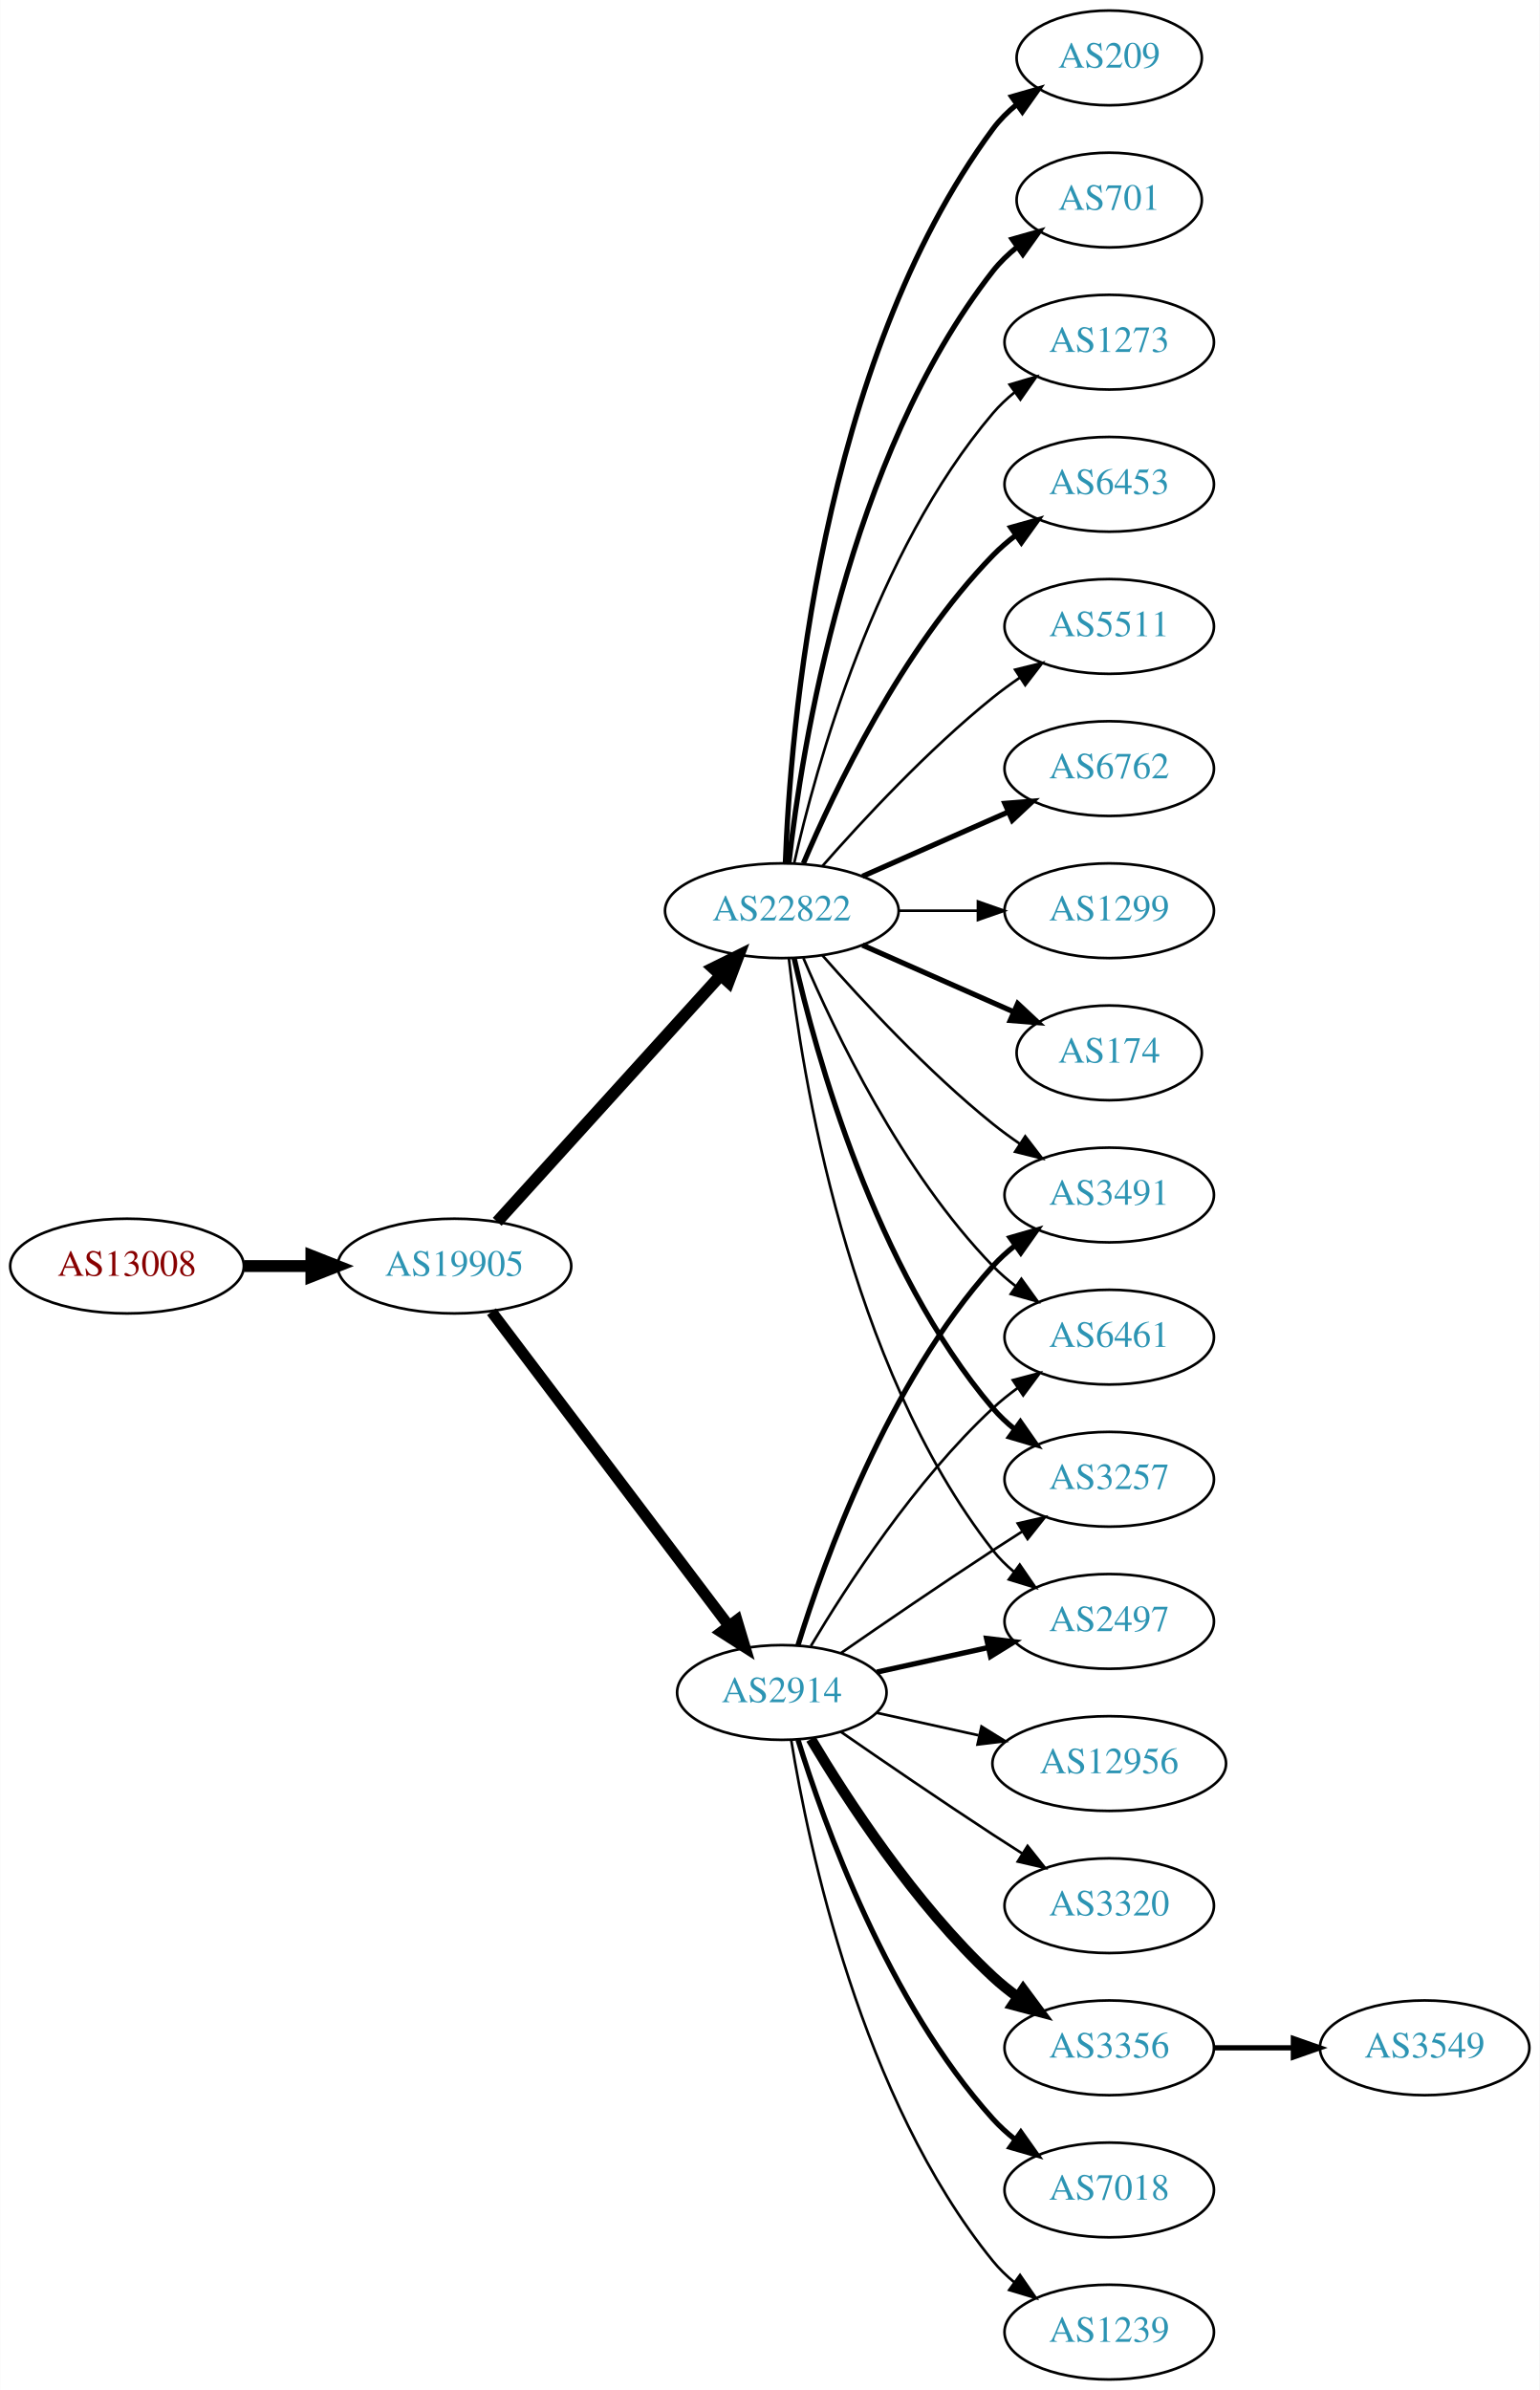
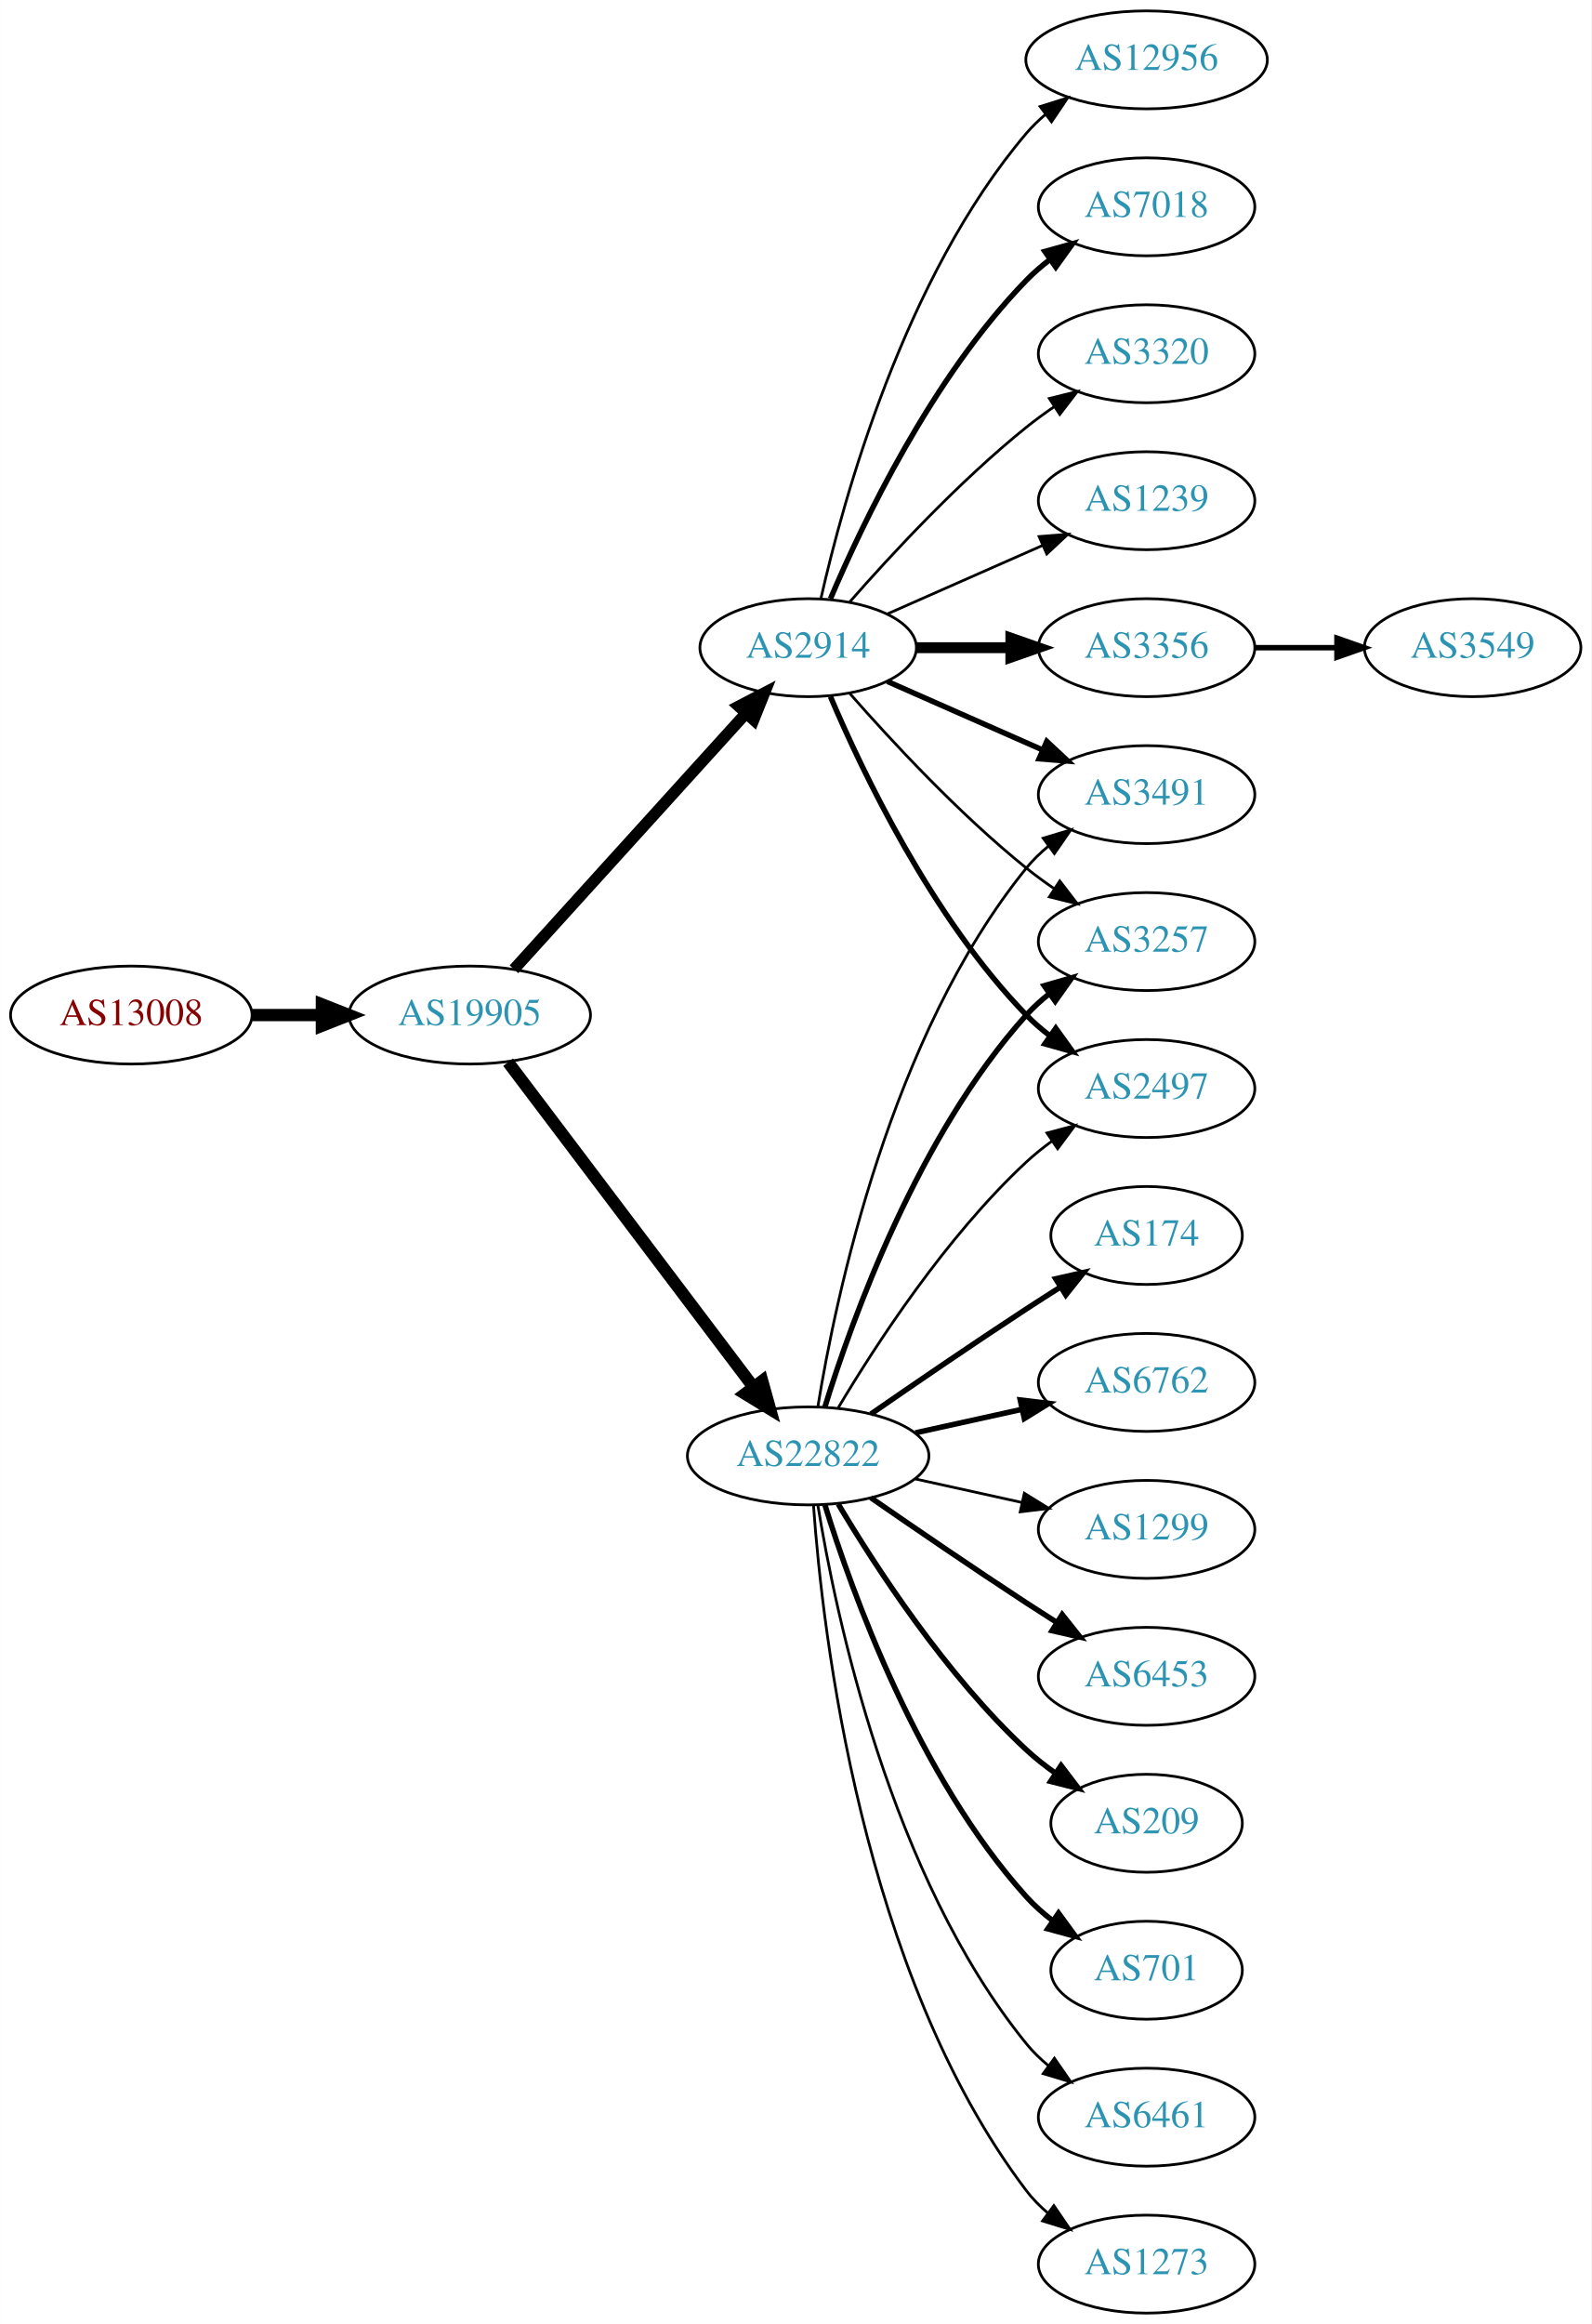
- <svg xmlns="http://www.w3.org/2000/svg" xmlns:xlink="http://www.w3.org/1999/xlink" width="585pt" height="908pt" viewBox="0.00 0.00 584.86 908.00">
-   <g id="graph0" class="graph" transform="scale(1 1) rotate(0) translate(4 904)">
-     <polygon fill="white" stroke="none" points="-4,4 -4,-904 580.862,-904 580.862,4 -4,4" />
+ <svg xmlns="http://www.w3.org/2000/svg" xmlns:xlink="http://www.w3.org/1999/xlink" width="585pt" height="854pt" viewBox="0.00 0.00 584.86 854.00">
+   <g id="graph0" class="graph" transform="scale(1 1) rotate(0) translate(4 850)">
+     <polygon fill="white" stroke="none" points="-4,4 -4,-850 580.862,-850 580.862,4 -4,4" />
    <g id="node1" class="node">
      <g id="a_node1">
        <a xlink:href="/asn/13008" xlink:title="AS13008 ~ Vienna, Austria [AT]">
-           <ellipse fill="#ffffff" stroke="black" cx="44.196" cy="-423" rx="44.393" ry="18" />
-           <text text-anchor="middle" x="44.196" y="-419.3" font-family="Times,serif" font-size="14.00" fill="#880000">AS13008</text>
+           <ellipse fill="#ffffff" stroke="black" cx="44.196" cy="-477" rx="44.393" ry="18" />
+           <text text-anchor="middle" x="44.196" y="-473.3" font-family="Times,serif" font-size="14.00" fill="#880000">AS13008</text>
        </a>
      </g>
    </g>
    <g id="node2" class="node">
      <g id="a_node2">
        <a xlink:href="/asn/19905" xlink:title="AS19905 ~ NeuStar, Inc. [US]">
-           <ellipse fill="#ffffff" stroke="black" cx="168.588" cy="-423" rx="44.393" ry="18" />
-           <text text-anchor="middle" x="168.588" y="-419.3" font-family="Times,serif" font-size="14.00" fill="#2c94b3">AS19905</text>
+           <ellipse fill="#ffffff" stroke="black" cx="168.588" cy="-477" rx="44.393" ry="18" />
+           <text text-anchor="middle" x="168.588" y="-473.3" font-family="Times,serif" font-size="14.00" fill="#2c94b3">AS19905</text>
        </a>
      </g>
    </g>
    <g id="edge1" class="edge">
-       <path fill="none" stroke="black" stroke-width="4.5" d="M88.692,-423C96.898,-423 105.569,-423 114.041,-423" />
-       <polygon fill="black" stroke="black" stroke-width="4.5" points="114.233,-426.938 124.233,-423 114.233,-419.063 114.233,-426.938" />
+       <path fill="none" stroke="black" stroke-width="4.5" d="M88.692,-477C96.898,-477 105.569,-477 114.041,-477" />
+       <polygon fill="black" stroke="black" stroke-width="4.5" points="114.233,-480.938 124.233,-477 114.233,-473.063 114.233,-480.938" />
    </g>
    <g id="node3" class="node">
      <g id="a_node3">
-         <a xlink:href="/asn/2914" xlink:title="AS2914 ~ NTT America, Inc. [US]">
-           <ellipse fill="#ffffff" stroke="black" cx="292.98" cy="-261" rx="39.794" ry="18" />
-           <text text-anchor="middle" x="292.98" y="-257.3" font-family="Times,serif" font-size="14.00" fill="#2c94b3">AS2914</text>
+         <a xlink:href="/asn/22822" xlink:title="AS22822 ~ Limelight Networks, Inc. [US]">
+           <ellipse fill="#ffffff" stroke="black" cx="292.98" cy="-315" rx="44.393" ry="18" />
+           <text text-anchor="middle" x="292.98" y="-311.3" font-family="Times,serif" font-size="14.00" fill="#2c94b3">AS22822</text>
        </a>
      </g>
    </g>
    <g id="edge2" class="edge">
-       <path fill="none" stroke="black" stroke-width="4.25" d="M182.686,-405.663C204.311,-377.04 247.582,-319.767 272.705,-286.514" />
-       <polygon fill="black" stroke="black" stroke-width="4.25" points="275.915,-288.433 278.976,-278.212 269.981,-283.949 275.915,-288.433" />
+       <path fill="none" stroke="black" stroke-width="4.5" d="M182.686,-459.663C204.311,-431.04 247.582,-373.767 272.705,-340.514" />
+       <polygon fill="black" stroke="black" stroke-width="4.5" points="276.09,-342.565 278.976,-332.212 269.807,-337.817 276.09,-342.565" />
    </g>
    <g id="node4" class="node">
      <g id="a_node4">
-         <a xlink:href="/asn/22822" xlink:title="AS22822 ~ Limelight Networks, Inc. [US]">
-           <ellipse fill="#ffffff" stroke="black" cx="292.98" cy="-558" rx="44.393" ry="18" />
-           <text text-anchor="middle" x="292.98" y="-554.3" font-family="Times,serif" font-size="14.00" fill="#2c94b3">AS22822</text>
+         <a xlink:href="/asn/2914" xlink:title="AS2914 ~ NTT America, Inc. [US]">
+           <ellipse fill="#ffffff" stroke="black" cx="292.98" cy="-612" rx="39.794" ry="18" />
+           <text text-anchor="middle" x="292.98" y="-608.3" font-family="Times,serif" font-size="14.00" fill="#2c94b3">AS2914</text>
        </a>
      </g>
    </g>
    <g id="edge3" class="edge">
-       <path fill="none" stroke="black" stroke-width="4.5" d="M184.842,-439.825C206.188,-463.37 245.11,-506.302 269.702,-533.426" />
-       <polygon fill="black" stroke="black" stroke-width="4.5" points="266.901,-536.199 276.535,-540.963 272.735,-530.91 266.901,-536.199" />
+       <path fill="none" stroke="black" stroke-width="4.235" d="M184.842,-493.825C206.305,-517.499 245.536,-560.771 270.104,-587.87" />
+       <polygon fill="black" stroke="black" stroke-width="4.235" points="267.457,-590.468 276.919,-595.387 272.948,-585.489 267.457,-590.468" />
    </g>
    <g id="node5" class="node">
      <g id="a_node5">
-         <a xlink:href="/asn/3320" xlink:title="AS3320 ~ DTAG [DE]">
-           <ellipse fill="#ffffff" stroke="black" cx="417.373" cy="-180" rx="39.794" ry="18" />
-           <text text-anchor="middle" x="417.373" y="-176.3" font-family="Times,serif" font-size="14.00" fill="#2c94b3">AS3320</text>
+         <a xlink:href="/asn/174" xlink:title="AS174 ~ Cogent Communications [US]">
+           <ellipse fill="#ffffff" stroke="black" cx="417.373" cy="-396" rx="35.194" ry="18" />
+           <text text-anchor="middle" x="417.373" y="-392.3" font-family="Times,serif" font-size="14.00" fill="#2c94b3">AS174</text>
        </a>
      </g>
    </g>
    <g id="edge4" class="edge">
-       <path fill="none" stroke="black" d="M315.337,-246.099C331.188,-235.123 353.391,-219.921 373.176,-207 376.758,-204.661 380.529,-202.241 384.289,-199.856" />
-       <polygon fill="black" stroke="black" points="386.352,-202.693 392.95,-194.404 382.623,-196.769 386.352,-202.693" />
+       <path fill="none" stroke="black" stroke-width="2" d="M316.011,-330.367C331.813,-341.305 353.67,-356.261 373.176,-369 377.221,-371.642 381.507,-374.385 385.746,-377.067" />
+       <polygon fill="black" stroke="black" stroke-width="2" points="383.96,-380.079 394.29,-382.432 387.683,-374.15 383.96,-380.079" />
    </g>
    <g id="node6" class="node">
      <g id="a_node6">
-         <a xlink:href="/asn/6461" xlink:title="AS6461 ~ Zayo Bandwidth [US]">
-           <ellipse fill="#ffffff" stroke="black" cx="417.373" cy="-396" rx="39.794" ry="18" />
-           <text text-anchor="middle" x="417.373" y="-392.3" font-family="Times,serif" font-size="14.00" fill="#2c94b3">AS6461</text>
+         <a xlink:href="/asn/6762" xlink:title="AS6762 ~ TELECOM ITALIA SPARKLE S.p.A. [IT]">
+           <ellipse fill="#ffffff" stroke="black" cx="417.373" cy="-342" rx="39.794" ry="18" />
+           <text text-anchor="middle" x="417.373" y="-338.3" font-family="Times,serif" font-size="14.00" fill="#2c94b3">AS6762</text>
        </a>
      </g>
    </g>
    <g id="edge5" class="edge">
-       <path fill="none" stroke="black" d="M304.026,-278.671C317.597,-301.472 343.529,-341.472 373.176,-369 376.083,-371.699 379.296,-374.28 382.62,-376.703" />
-       <polygon fill="black" stroke="black" points="380.755,-379.667 390.998,-382.375 384.679,-373.87 380.755,-379.667" />
+       <path fill="none" stroke="black" stroke-width="2" d="M332.37,-323.469C344.761,-326.202 358.608,-329.257 371.429,-332.085" />
+       <polygon fill="black" stroke="black" stroke-width="2" points="370.924,-335.558 381.443,-334.295 372.432,-328.722 370.924,-335.558" />
    </g>
    <g id="node7" class="node">
      <g id="a_node7">
-         <a xlink:href="/asn/3257" xlink:title="AS3257 ~ GTT [DE]">
-           <ellipse fill="#ffffff" stroke="black" cx="417.373" cy="-342" rx="39.794" ry="18" />
-           <text text-anchor="middle" x="417.373" y="-338.3" font-family="Times,serif" font-size="14.00" fill="#2c94b3">AS3257</text>
+         <a xlink:href="/asn/1299" xlink:title="AS1299 ~ Telia Carrier [EU]">
+           <ellipse fill="#ffffff" stroke="black" cx="417.373" cy="-288" rx="39.794" ry="18" />
+           <text text-anchor="middle" x="417.373" y="-284.3" font-family="Times,serif" font-size="14.00" fill="#2c94b3">AS1299</text>
        </a>
      </g>
    </g>
    <g id="edge6" class="edge">
-       <path fill="none" stroke="black" d="M315.337,-275.901C331.188,-286.877 353.391,-302.079 373.176,-315 376.758,-317.339 380.529,-319.759 384.289,-322.144" />
-       <polygon fill="black" stroke="black" points="382.623,-325.231 392.95,-327.596 386.352,-319.307 382.623,-325.231" />
+       <path fill="none" stroke="black" d="M332.37,-306.531C344.761,-303.798 358.608,-300.743 371.429,-297.915" />
+       <polygon fill="black" stroke="black" points="372.432,-301.278 381.443,-295.705 370.924,-294.442 372.432,-301.278" />
    </g>
    <g id="node8" class="node">
      <g id="a_node8">
-         <a xlink:href="/asn/3356" xlink:title="AS3356 ~ Level 3 Parent, LLC [US]">
-           <ellipse fill="#ffffff" stroke="black" cx="417.373" cy="-126" rx="39.794" ry="18" />
-           <text text-anchor="middle" x="417.373" y="-122.3" font-family="Times,serif" font-size="14.00" fill="#2c94b3">AS3356</text>
+         <a xlink:href="/asn/3491" xlink:title="AS3491 ~ PCCW Global, Inc. [US]">
+           <ellipse fill="#ffffff" stroke="black" cx="417.373" cy="-558" rx="39.794" ry="18" />
+           <text text-anchor="middle" x="417.373" y="-554.3" font-family="Times,serif" font-size="14.00" fill="#2c94b3">AS3491</text>
        </a>
      </g>
    </g>
    <g id="edge7" class="edge">
-       <path fill="none" stroke="black" stroke-width="4" d="M304.026,-243.329C317.597,-220.528 343.529,-180.528 373.176,-153 376.083,-150.301 379.296,-147.72 382.62,-145.297" />
-       <polygon fill="black" stroke="black" stroke-width="4" points="384.679,-148.13 390.998,-139.625 380.755,-142.333 384.679,-148.13" />
+       <path fill="none" stroke="black" d="M296.561,-333.178C303.016,-372.997 323.088,-469.286 373.176,-531 375.545,-533.918 378.318,-536.612 381.295,-539.075" />
+       <polygon fill="black" stroke="black" points="379.371,-542.003 389.517,-545.052 383.486,-536.341 379.371,-542.003" />
    </g>
    <g id="node9" class="node">
      <g id="a_node9">
-         <a xlink:href="/asn/7018" xlink:title="AS7018 ~ AT&amp;T Services, Inc. [US]">
-           <ellipse fill="#ffffff" stroke="black" cx="417.373" cy="-72" rx="39.794" ry="18" />
-           <text text-anchor="middle" x="417.373" y="-68.3" font-family="Times,serif" font-size="14.00" fill="#2c94b3">AS7018</text>
+         <a xlink:href="/asn/6453" xlink:title="AS6453 ~ TATA COMMUNICATIONS (AMERICA) INC [US]">
+           <ellipse fill="#ffffff" stroke="black" cx="417.373" cy="-234" rx="39.794" ry="18" />
+           <text text-anchor="middle" x="417.373" y="-230.3" font-family="Times,serif" font-size="14.00" fill="#2c94b3">AS6453</text>
        </a>
      </g>
    </g>
    <g id="edge8" class="edge">
-       <path fill="none" stroke="black" stroke-width="2" d="M299.118,-243.06C309.021,-211.021 333.359,-143.188 373.176,-99 375.693,-96.208 378.564,-93.599 381.603,-91.188" />
-       <polygon fill="black" stroke="black" stroke-width="2" points="383.786,-93.93 389.911,-85.285 379.732,-88.224 383.786,-93.93" />
+       <path fill="none" stroke="black" stroke-width="2" d="M316.011,-299.633C331.813,-288.695 353.67,-273.739 373.176,-261 376.758,-258.661 380.529,-256.241 384.289,-253.856" />
+       <polygon fill="black" stroke="black" stroke-width="2" points="386.352,-256.693 392.95,-248.404 382.623,-250.769 386.352,-256.693" />
    </g>
    <g id="node10" class="node">
      <g id="a_node10">
-         <a xlink:href="/asn/1239" xlink:title="AS1239 ~ Sprint [US]">
-           <ellipse fill="#ffffff" stroke="black" cx="417.373" cy="-18" rx="39.794" ry="18" />
-           <text text-anchor="middle" x="417.373" y="-14.3" font-family="Times,serif" font-size="14.00" fill="#2c94b3">AS1239</text>
+         <a xlink:href="/asn/209" xlink:title="AS209 ~ CenturyLink Communications, LLC [US]">
+           <ellipse fill="#ffffff" stroke="black" cx="417.373" cy="-180" rx="35.194" ry="18" />
+           <text text-anchor="middle" x="417.373" y="-176.3" font-family="Times,serif" font-size="14.00" fill="#2c94b3">AS209</text>
        </a>
      </g>
    </g>
    <g id="edge9" class="edge">
-       <path fill="none" stroke="black" d="M296.561,-242.822C303.016,-203.003 323.088,-106.714 373.176,-45 375.545,-42.082 378.318,-39.388 381.295,-36.925" />
-       <polygon fill="black" stroke="black" points="383.486,-39.659 389.517,-30.948 379.371,-33.997 383.486,-39.659" />
+       <path fill="none" stroke="black" stroke-width="2" d="M304.026,-297.329C317.597,-274.528 343.529,-234.528 373.176,-207 376.474,-203.939 380.166,-201.028 383.967,-198.328" />
+       <polygon fill="black" stroke="black" stroke-width="2" points="385.941,-201.219 392.348,-192.78 382.078,-195.381 385.941,-201.219" />
    </g>
    <g id="node11" class="node">
      <g id="a_node11">
-         <a xlink:href="/asn/2497" xlink:title="AS2497 ~ Internet Initiative Japan Inc. [JP]">
-           <ellipse fill="#ffffff" stroke="black" cx="417.373" cy="-288" rx="39.794" ry="18" />
-           <text text-anchor="middle" x="417.373" y="-284.3" font-family="Times,serif" font-size="14.00" fill="#2c94b3">AS2497</text>
+         <a xlink:href="/asn/3257" xlink:title="AS3257 ~ GTT [DE]">
+           <ellipse fill="#ffffff" stroke="black" cx="417.373" cy="-504" rx="39.794" ry="18" />
+           <text text-anchor="middle" x="417.373" y="-500.3" font-family="Times,serif" font-size="14.00" fill="#2c94b3">AS3257</text>
        </a>
      </g>
    </g>
    <g id="edge10" class="edge">
-       <path fill="none" stroke="black" stroke-width="2" d="M329.053,-268.737C342.24,-271.646 357.42,-274.995 371.386,-278.076" />
-       <polygon fill="black" stroke="black" stroke-width="2" points="370.776,-281.525 381.295,-280.262 372.284,-274.69 370.776,-281.525" />
+       <path fill="none" stroke="black" stroke-width="2" d="M299.118,-332.94C309.021,-364.979 333.359,-432.812 373.176,-477 375.693,-479.792 378.564,-482.401 381.603,-484.812" />
+       <polygon fill="black" stroke="black" stroke-width="2" points="379.732,-487.776 389.911,-490.715 383.786,-482.07 379.732,-487.776" />
    </g>
    <g id="node12" class="node">
      <g id="a_node12">
-         <a xlink:href="/asn/12956" xlink:title="AS12956 ~ TELXIUS [ES]">
-           <ellipse fill="#ffffff" stroke="black" cx="417.373" cy="-234" rx="44.393" ry="18" />
-           <text text-anchor="middle" x="417.373" y="-230.3" font-family="Times,serif" font-size="14.00" fill="#2c94b3">AS12956</text>
+         <a xlink:href="/asn/2497" xlink:title="AS2497 ~ Internet Initiative Japan Inc. [JP]">
+           <ellipse fill="#ffffff" stroke="black" cx="417.373" cy="-450" rx="39.794" ry="18" />
+           <text text-anchor="middle" x="417.373" y="-446.3" font-family="Times,serif" font-size="14.00" fill="#2c94b3">AS2497</text>
        </a>
      </g>
    </g>
    <g id="edge11" class="edge">
-       <path fill="none" stroke="black" d="M329.053,-253.263C341.092,-250.607 354.792,-247.585 367.713,-244.734" />
-       <polygon fill="black" stroke="black" points="368.851,-248.068 377.862,-242.495 367.343,-241.232 368.851,-248.068" />
+       <path fill="none" stroke="black" d="M304.026,-332.671C317.597,-355.472 343.529,-395.472 373.176,-423 376.083,-425.699 379.296,-428.28 382.62,-430.703" />
+       <polygon fill="black" stroke="black" points="380.755,-433.667 390.998,-436.375 384.679,-427.87 380.755,-433.667" />
    </g>
    <g id="node13" class="node">
      <g id="a_node13">
-         <a xlink:href="/asn/3491" xlink:title="AS3491 ~ PCCW Global, Inc. [US]">
-           <ellipse fill="#ffffff" stroke="black" cx="417.373" cy="-450" rx="39.794" ry="18" />
-           <text text-anchor="middle" x="417.373" y="-446.3" font-family="Times,serif" font-size="14.00" fill="#2c94b3">AS3491</text>
+         <a xlink:href="/asn/701" xlink:title="AS701 ~ UUNET [US]">
+           <ellipse fill="#ffffff" stroke="black" cx="417.373" cy="-126" rx="35.194" ry="18" />
+           <text text-anchor="middle" x="417.373" y="-122.3" font-family="Times,serif" font-size="14.00" fill="#2c94b3">AS701</text>
        </a>
      </g>
    </g>
    <g id="edge12" class="edge">
-       <path fill="none" stroke="black" stroke-width="2" d="M299.118,-278.94C309.021,-310.979 333.359,-378.812 373.176,-423 375.693,-425.792 378.564,-428.401 381.603,-430.812" />
-       <polygon fill="black" stroke="black" stroke-width="2" points="379.732,-433.776 389.911,-436.715 383.786,-428.07 379.732,-433.776" />
-     </g>
-     <g id="edge23" class="edge">
-       <path fill="none" stroke="black" d="M301.171,-540.025C312.938,-512.318 338.512,-458.652 373.176,-423 375.797,-420.305 378.737,-417.761 381.82,-415.392" />
-       <polygon fill="black" stroke="black" points="383.995,-418.141 390.189,-409.545 379.986,-412.403 383.995,-418.141" />
-     </g>
-     <g id="edge19" class="edge">
-       <path fill="none" stroke="black" stroke-width="2" d="M297.674,-539.925C305.814,-503.852 328.247,-421.86 373.176,-369 375.611,-366.136 378.427,-363.479 381.432,-361.039" />
-       <polygon fill="black" stroke="black" stroke-width="2" points="383.62,-363.776 389.692,-355.094 379.531,-358.095 383.62,-363.776" />
-     </g>
-     <g id="edge17" class="edge">
-       <path fill="none" stroke="black" d="M295.66,-539.871C300.49,-496.632 317.831,-385.784 373.176,-315 375.492,-312.039 378.229,-309.317 381.184,-306.836" />
-       <polygon fill="black" stroke="black" points="383.377,-309.568 389.375,-300.835 379.239,-303.922 383.377,-309.568" />
-     </g>
-     <g id="edge21" class="edge">
-       <path fill="none" stroke="black" d="M308.413,-541.017C323.544,-523.771 348.509,-496.852 373.176,-477 376.432,-474.38 379.957,-471.808 383.542,-469.354" />
-       <polygon fill="black" stroke="black" points="385.46,-472.281 391.914,-463.879 381.629,-466.423 385.46,-472.281" />
+       <path fill="none" stroke="black" stroke-width="2" d="M299.118,-297.06C309.021,-265.021 333.359,-197.188 373.176,-153 376.04,-149.822 379.364,-146.881 382.872,-144.2" />
+       <polygon fill="black" stroke="black" stroke-width="2" points="385.005,-146.982 391.261,-138.431 381.038,-141.214 385.005,-146.982" />
    </g>
    <g id="node14" class="node">
      <g id="a_node14">
-         <a xlink:href="/asn/6453" xlink:title="AS6453 ~ TATA COMMUNICATIONS (AMERICA) INC [US]">
-           <ellipse fill="#ffffff" stroke="black" cx="417.373" cy="-720" rx="39.794" ry="18" />
-           <text text-anchor="middle" x="417.373" y="-716.3" font-family="Times,serif" font-size="14.00" fill="#2c94b3">AS6453</text>
+         <a xlink:href="/asn/6461" xlink:title="AS6461 ~ Zayo Bandwidth [US]">
+           <ellipse fill="#ffffff" stroke="black" cx="417.373" cy="-72" rx="39.794" ry="18" />
+           <text text-anchor="middle" x="417.373" y="-68.3" font-family="Times,serif" font-size="14.00" fill="#2c94b3">AS6461</text>
        </a>
      </g>
    </g>
    <g id="edge13" class="edge">
-       <path fill="none" stroke="black" stroke-width="2" d="M301.171,-575.975C312.938,-603.682 338.512,-657.348 373.176,-693 375.797,-695.695 378.737,-698.239 381.82,-700.608" />
-       <polygon fill="black" stroke="black" stroke-width="2" points="379.986,-703.597 390.189,-706.455 383.995,-697.859 379.986,-703.597" />
+       <path fill="none" stroke="black" d="M296.561,-296.822C303.016,-257.003 323.088,-160.714 373.176,-99 375.545,-96.082 378.318,-93.388 381.295,-90.925" />
+       <polygon fill="black" stroke="black" points="383.486,-93.659 389.517,-84.948 379.371,-87.997 383.486,-93.659" />
    </g>
    <g id="node15" class="node">
      <g id="a_node15">
-         <a xlink:href="/asn/5511" xlink:title="AS5511 ~ Orange S.A. [FR]">
-           <ellipse fill="#ffffff" stroke="black" cx="417.373" cy="-666" rx="39.794" ry="18" />
-           <text text-anchor="middle" x="417.373" y="-662.3" font-family="Times,serif" font-size="14.00" fill="#2c94b3">AS5511</text>
+         <a xlink:href="/asn/1273" xlink:title="AS1273 ~ Vodafone Group PLC [EU]">
+           <ellipse fill="#ffffff" stroke="black" cx="417.373" cy="-18" rx="39.794" ry="18" />
+           <text text-anchor="middle" x="417.373" y="-14.3" font-family="Times,serif" font-size="14.00" fill="#2c94b3">AS1273</text>
        </a>
      </g>
    </g>
    <g id="edge14" class="edge">
-       <path fill="none" stroke="black" d="M308.413,-574.983C323.544,-592.229 348.509,-619.148 373.176,-639 376.432,-641.62 379.957,-644.192 383.542,-646.646" />
-       <polygon fill="black" stroke="black" points="381.629,-649.577 391.914,-652.121 385.46,-643.719 381.629,-649.577" />
+       <path fill="none" stroke="black" d="M294.929,-296.964C298.215,-250.543 312.525,-124.993 373.176,-45 375.447,-42.005 378.155,-39.26 381.091,-36.765" />
+       <polygon fill="black" stroke="black" points="383.285,-39.496 389.256,-30.744 379.131,-33.862 383.285,-39.496" />
+     </g>
+     <g id="edge21" class="edge">
+       <path fill="none" stroke="black" stroke-width="2" d="M322.06,-599.611C339.008,-592.134 360.805,-582.517 379.174,-574.412" />
+       <polygon fill="black" stroke="black" stroke-width="2" points="380.688,-577.57 388.424,-570.331 377.862,-571.166 380.688,-577.57" />
+     </g>
+     <g id="edge22" class="edge">
+       <path fill="none" stroke="black" d="M308.133,-595.337C323.234,-578.106 348.355,-550.976 373.176,-531 376.432,-528.38 379.957,-525.808 383.542,-523.354" />
+       <polygon fill="black" stroke="black" points="385.46,-526.281 391.914,-517.879 381.629,-520.423 385.46,-526.281" />
+     </g>
+     <g id="edge19" class="edge">
+       <path fill="none" stroke="black" stroke-width="2" d="M301.171,-594.025C312.938,-566.318 338.512,-512.652 373.176,-477 375.797,-474.305 378.737,-471.761 381.82,-469.392" />
+       <polygon fill="black" stroke="black" stroke-width="2" points="383.995,-472.141 390.189,-463.545 379.986,-466.403 383.995,-472.141" />
    </g>
    <g id="node16" class="node">
      <g id="a_node16">
-         <a xlink:href="/asn/6762" xlink:title="AS6762 ~ TELECOM ITALIA SPARKLE S.p.A. [IT]">
-           <ellipse fill="#ffffff" stroke="black" cx="417.373" cy="-612" rx="39.794" ry="18" />
-           <text text-anchor="middle" x="417.373" y="-608.3" font-family="Times,serif" font-size="14.00" fill="#2c94b3">AS6762</text>
+         <a xlink:href="/asn/1239" xlink:title="AS1239 ~ Sprint [US]">
+           <ellipse fill="#ffffff" stroke="black" cx="417.373" cy="-666" rx="39.794" ry="18" />
+           <text text-anchor="middle" x="417.373" y="-662.3" font-family="Times,serif" font-size="14.00" fill="#2c94b3">AS1239</text>
        </a>
      </g>
    </g>
    <g id="edge15" class="edge">
-       <path fill="none" stroke="black" stroke-width="2" d="M323.608,-571.072C340.203,-578.393 361.062,-587.597 378.795,-595.421" />
-       <polygon fill="black" stroke="black" stroke-width="2" points="377.717,-598.77 388.279,-599.605 380.543,-592.366 377.717,-598.77" />
+       <path fill="none" stroke="black" d="M322.06,-624.389C339.008,-631.866 360.805,-641.483 379.174,-649.588" />
+       <polygon fill="black" stroke="black" points="377.862,-652.834 388.424,-653.669 380.688,-646.43 377.862,-652.834" />
    </g>
    <g id="node17" class="node">
      <g id="a_node17">
-         <a xlink:href="/asn/1299" xlink:title="AS1299 ~ Telia Carrier [EU]">
-           <ellipse fill="#ffffff" stroke="black" cx="417.373" cy="-558" rx="39.794" ry="18" />
-           <text text-anchor="middle" x="417.373" y="-554.3" font-family="Times,serif" font-size="14.00" fill="#2c94b3">AS1299</text>
+         <a xlink:href="/asn/3356" xlink:title="AS3356 ~ Level 3 Parent, LLC [US]">
+           <ellipse fill="#ffffff" stroke="black" cx="417.373" cy="-612" rx="39.794" ry="18" />
+           <text text-anchor="middle" x="417.373" y="-608.3" font-family="Times,serif" font-size="14.00" fill="#2c94b3">AS3356</text>
        </a>
      </g>
    </g>
    <g id="edge16" class="edge">
-       <path fill="none" stroke="black" d="M337.476,-558C347.165,-558 357.502,-558 367.394,-558" />
-       <polygon fill="black" stroke="black" points="367.497,-561.5 377.497,-558 367.497,-554.5 367.497,-561.5" />
+       <path fill="none" stroke="black" stroke-width="4" d="M332.706,-612C343.644,-612 355.695,-612 367.161,-612" />
+       <polygon fill="black" stroke="black" stroke-width="4" points="367.479,-615.5 377.479,-612 367.479,-608.5 367.479,-615.5" />
    </g>
    <g id="node18" class="node">
      <g id="a_node18">
-         <a xlink:href="/asn/174" xlink:title="AS174 ~ Cogent Communications [US]">
-           <ellipse fill="#ffffff" stroke="black" cx="417.373" cy="-504" rx="35.194" ry="18" />
-           <text text-anchor="middle" x="417.373" y="-500.3" font-family="Times,serif" font-size="14.00" fill="#2c94b3">AS174</text>
-         </a>
-       </g>
-     </g>
-     <g id="edge18" class="edge">
-       <path fill="none" stroke="black" stroke-width="2" d="M323.608,-544.928C340.879,-537.308 362.77,-527.65 380.948,-519.629" />
-       <polygon fill="black" stroke="black" stroke-width="2" points="382.605,-522.724 390.341,-515.485 379.78,-516.32 382.605,-522.724" />
+         <a xlink:href="/asn/12956" xlink:title="AS12956 ~ TELXIUS [ES]">
+           <ellipse fill="#ffffff" stroke="black" cx="417.373" cy="-828" rx="44.393" ry="18" />
+           <text text-anchor="middle" x="417.373" y="-824.3" font-family="Times,serif" font-size="14.00" fill="#2c94b3">AS12956</text>
+         </a>
+       </g>
+     </g>
+     <g id="edge17" class="edge">
+       <path fill="none" stroke="black" d="M297.674,-630.075C305.814,-666.148 328.247,-748.14 373.176,-801 375.296,-803.493 377.705,-805.83 380.275,-808.003" />
+       <polygon fill="black" stroke="black" points="378.237,-810.849 388.344,-814.025 382.424,-805.239 378.237,-810.849" />
    </g>
    <g id="node19" class="node">
      <g id="a_node19">
-         <a xlink:href="/asn/209" xlink:title="AS209 ~ CenturyLink Communications, LLC [US]">
-           <ellipse fill="#ffffff" stroke="black" cx="417.373" cy="-882" rx="35.194" ry="18" />
-           <text text-anchor="middle" x="417.373" y="-878.3" font-family="Times,serif" font-size="14.00" fill="#2c94b3">AS209</text>
-         </a>
-       </g>
-     </g>
-     <g id="edge20" class="edge">
-       <path fill="none" stroke="black" stroke-width="2" d="M294.332,-575.993C296.158,-625.457 307.213,-765.73 373.176,-855 375.719,-858.441 378.843,-861.545 382.238,-864.318" />
-       <polygon fill="black" stroke="black" stroke-width="2" points="380.325,-867.252 390.505,-870.186 384.377,-861.544 380.325,-867.252" />
+         <a xlink:href="/asn/7018" xlink:title="AS7018 ~ AT&amp;T Services, Inc. [US]">
+           <ellipse fill="#ffffff" stroke="black" cx="417.373" cy="-774" rx="39.794" ry="18" />
+           <text text-anchor="middle" x="417.373" y="-770.3" font-family="Times,serif" font-size="14.00" fill="#2c94b3">AS7018</text>
+         </a>
+       </g>
+     </g>
+     <g id="edge18" class="edge">
+       <path fill="none" stroke="black" stroke-width="2" d="M301.171,-629.975C312.938,-657.682 338.512,-711.348 373.176,-747 375.797,-749.695 378.737,-752.239 381.82,-754.608" />
+       <polygon fill="black" stroke="black" stroke-width="2" points="379.986,-757.597 390.189,-760.455 383.995,-751.859 379.986,-757.597" />
    </g>
    <g id="node20" class="node">
      <g id="a_node20">
-         <a xlink:href="/asn/701" xlink:title="AS701 ~ UUNET [US]">
-           <ellipse fill="#ffffff" stroke="black" cx="417.373" cy="-828" rx="35.194" ry="18" />
-           <text text-anchor="middle" x="417.373" y="-824.3" font-family="Times,serif" font-size="14.00" fill="#2c94b3">AS701</text>
-         </a>
-       </g>
-     </g>
-     <g id="edge22" class="edge">
-       <path fill="none" stroke="black" stroke-width="2" d="M295.66,-576.129C300.49,-619.368 317.831,-730.216 373.176,-801 375.812,-804.37 378.993,-807.431 382.421,-810.179" />
-       <polygon fill="black" stroke="black" stroke-width="2" points="380.531,-813.128 390.723,-816.02 384.559,-807.403 380.531,-813.128" />
+         <a xlink:href="/asn/3320" xlink:title="AS3320 ~ DTAG [DE]">
+           <ellipse fill="#ffffff" stroke="black" cx="417.373" cy="-720" rx="39.794" ry="18" />
+           <text text-anchor="middle" x="417.373" y="-716.3" font-family="Times,serif" font-size="14.00" fill="#2c94b3">AS3320</text>
+         </a>
+       </g>
+     </g>
+     <g id="edge20" class="edge">
+       <path fill="none" stroke="black" d="M308.133,-628.663C323.234,-645.894 348.355,-673.024 373.176,-693 376.432,-695.62 379.957,-698.192 383.542,-700.646" />
+       <polygon fill="black" stroke="black" points="381.629,-703.577 391.914,-706.121 385.46,-697.719 381.629,-703.577" />
    </g>
    <g id="node21" class="node">
      <g id="a_node21">
-         <a xlink:href="/asn/1273" xlink:title="AS1273 ~ Vodafone Group PLC [EU]">
-           <ellipse fill="#ffffff" stroke="black" cx="417.373" cy="-774" rx="39.794" ry="18" />
-           <text text-anchor="middle" x="417.373" y="-770.3" font-family="Times,serif" font-size="14.00" fill="#2c94b3">AS1273</text>
-         </a>
-       </g>
-     </g>
-     <g id="edge24" class="edge">
-       <path fill="none" stroke="black" d="M297.674,-576.075C305.814,-612.148 328.247,-694.14 373.176,-747 375.611,-749.864 378.427,-752.521 381.432,-754.961" />
-       <polygon fill="black" stroke="black" points="379.531,-757.905 389.692,-760.906 383.62,-752.224 379.531,-757.905" />
-     </g>
-     <g id="node22" class="node">
-       <g id="a_node22">
        <a xlink:href="/asn/3549" xlink:title="AS3549 ~ Level 3 Parent, LLC [US]">
-           <ellipse fill="#ffffff" stroke="black" cx="537.215" cy="-126" rx="39.794" ry="18" />
-           <text text-anchor="middle" x="537.215" y="-122.3" font-family="Times,serif" font-size="14.00" fill="#2c94b3">AS3549</text>
-         </a>
-       </g>
-     </g>
-     <g id="edge25" class="edge">
-       <path fill="none" stroke="black" stroke-width="2" d="M457.285,-126C466.839,-126 477.188,-126 487.151,-126" />
-       <polygon fill="black" stroke="black" stroke-width="2" points="487.343,-129.5 497.343,-126 487.343,-122.5 487.343,-129.5" />
+           <ellipse fill="#ffffff" stroke="black" cx="537.215" cy="-612" rx="39.794" ry="18" />
+           <text text-anchor="middle" x="537.215" y="-608.3" font-family="Times,serif" font-size="14.00" fill="#2c94b3">AS3549</text>
+         </a>
+       </g>
+     </g>
+     <g id="edge23" class="edge">
+       <path fill="none" stroke="black" stroke-width="2" d="M457.285,-612C466.839,-612 477.188,-612 487.151,-612" />
+       <polygon fill="black" stroke="black" stroke-width="2" points="487.343,-615.5 497.343,-612 487.343,-608.5 487.343,-615.5" />
    </g>
  </g>
</svg>
